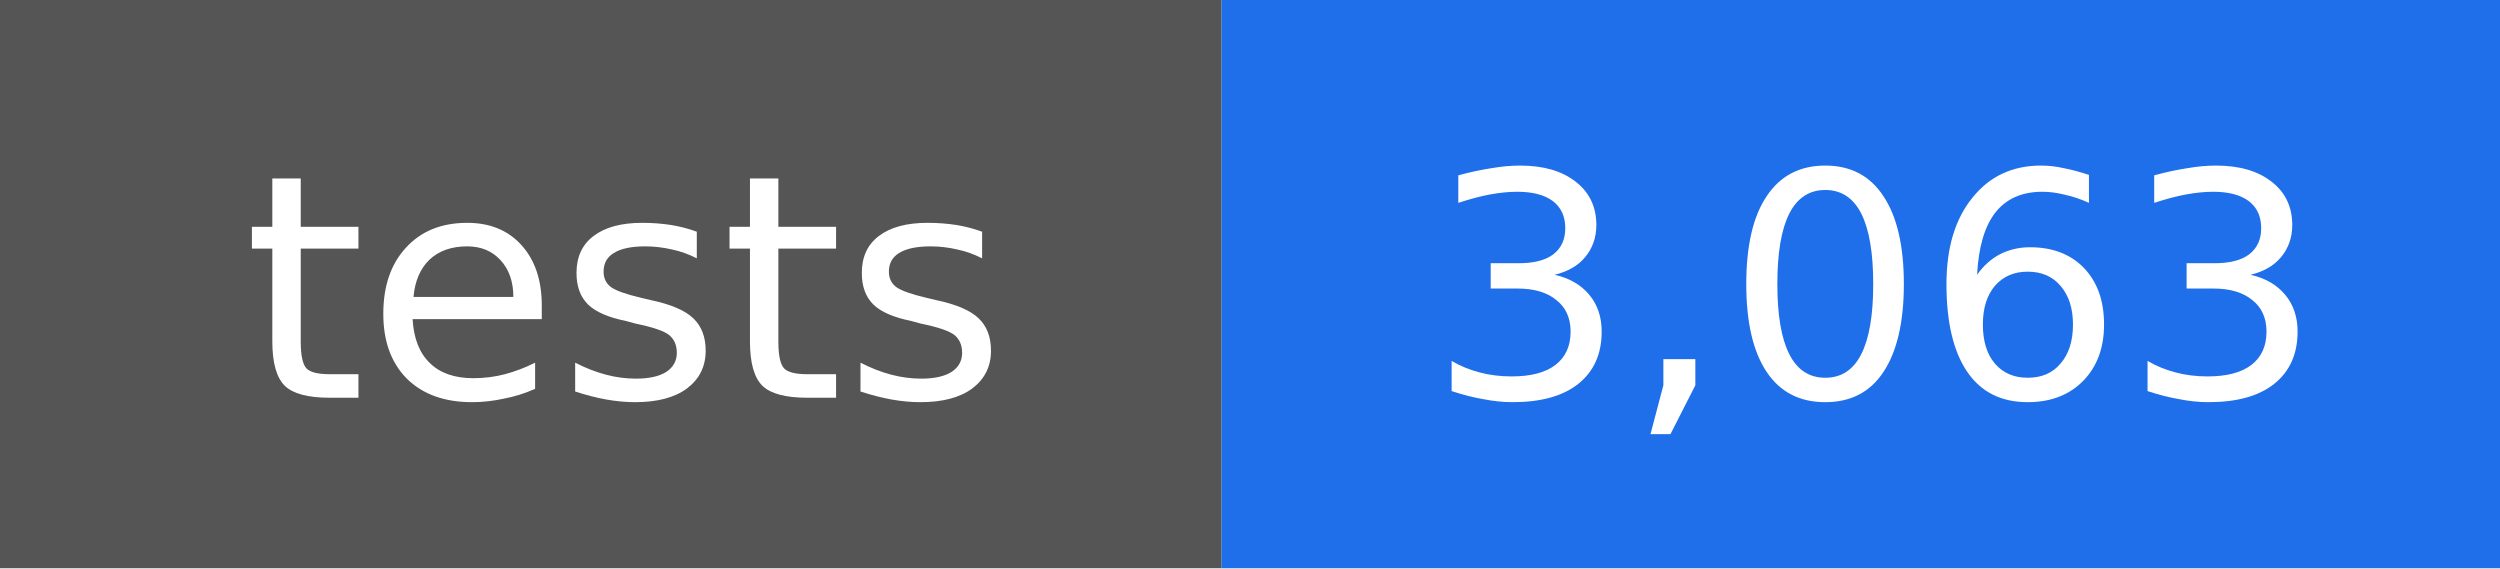
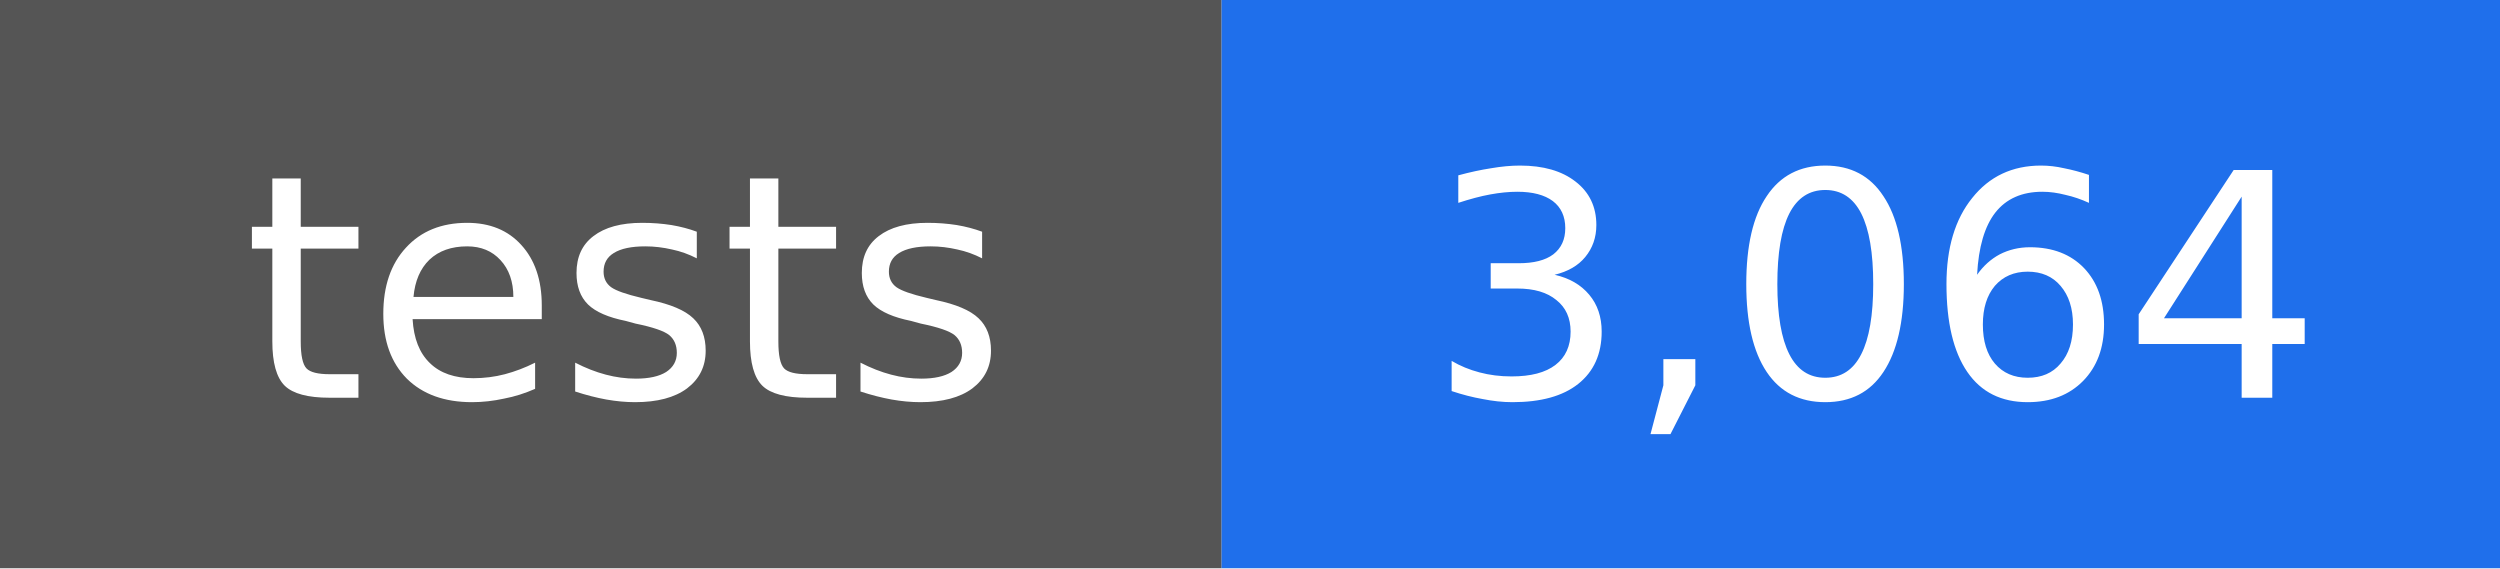
- <svg xmlns="http://www.w3.org/2000/svg" width="88" height="20" viewBox="0 0 88 20" role="img" aria-label="tests: 3,063">
+ <svg xmlns="http://www.w3.org/2000/svg" width="88" height="20" viewBox="0 0 88 20" role="img" aria-label="tests: 3,064">
  <rect width="43" height="20" fill="#555555" />
  <rect x="43" width="45" height="20" fill="#1f6feb" />
  <g fill="#ffffff" text-anchor="middle" font-family="DejaVu Sans, Verdana, sans-serif" font-size="11">
    <text x="22" y="14">tests</text>
-     <text x="66" y="14">3,063</text>
+     <text x="66" y="14">3,064</text>
  </g>
</svg>
